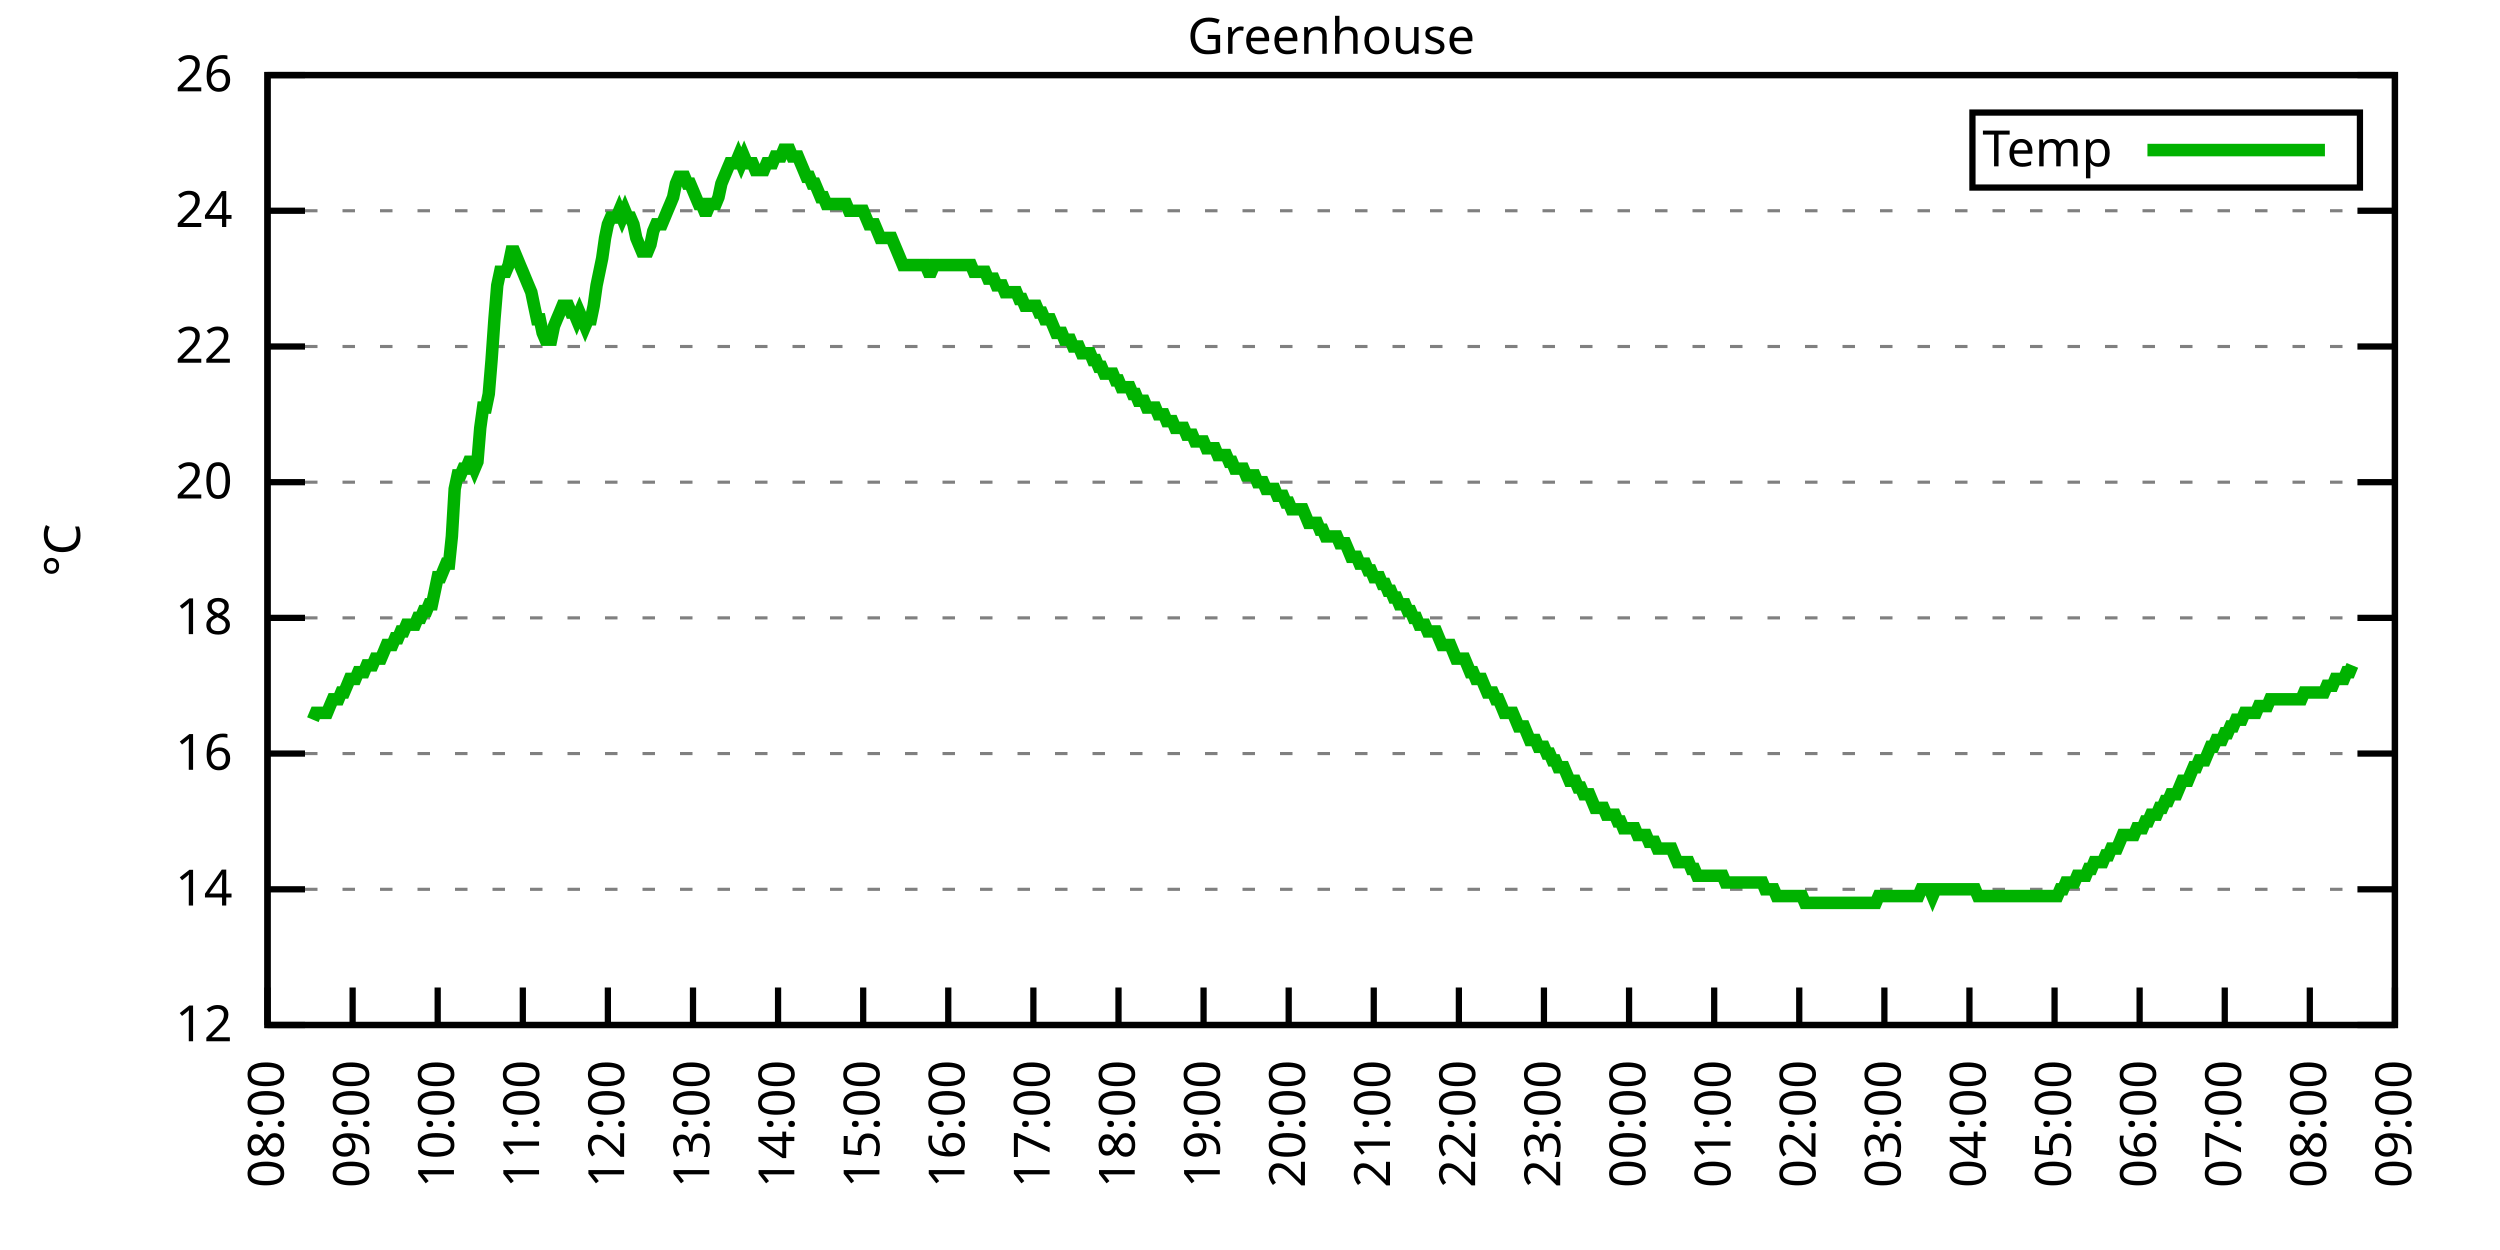
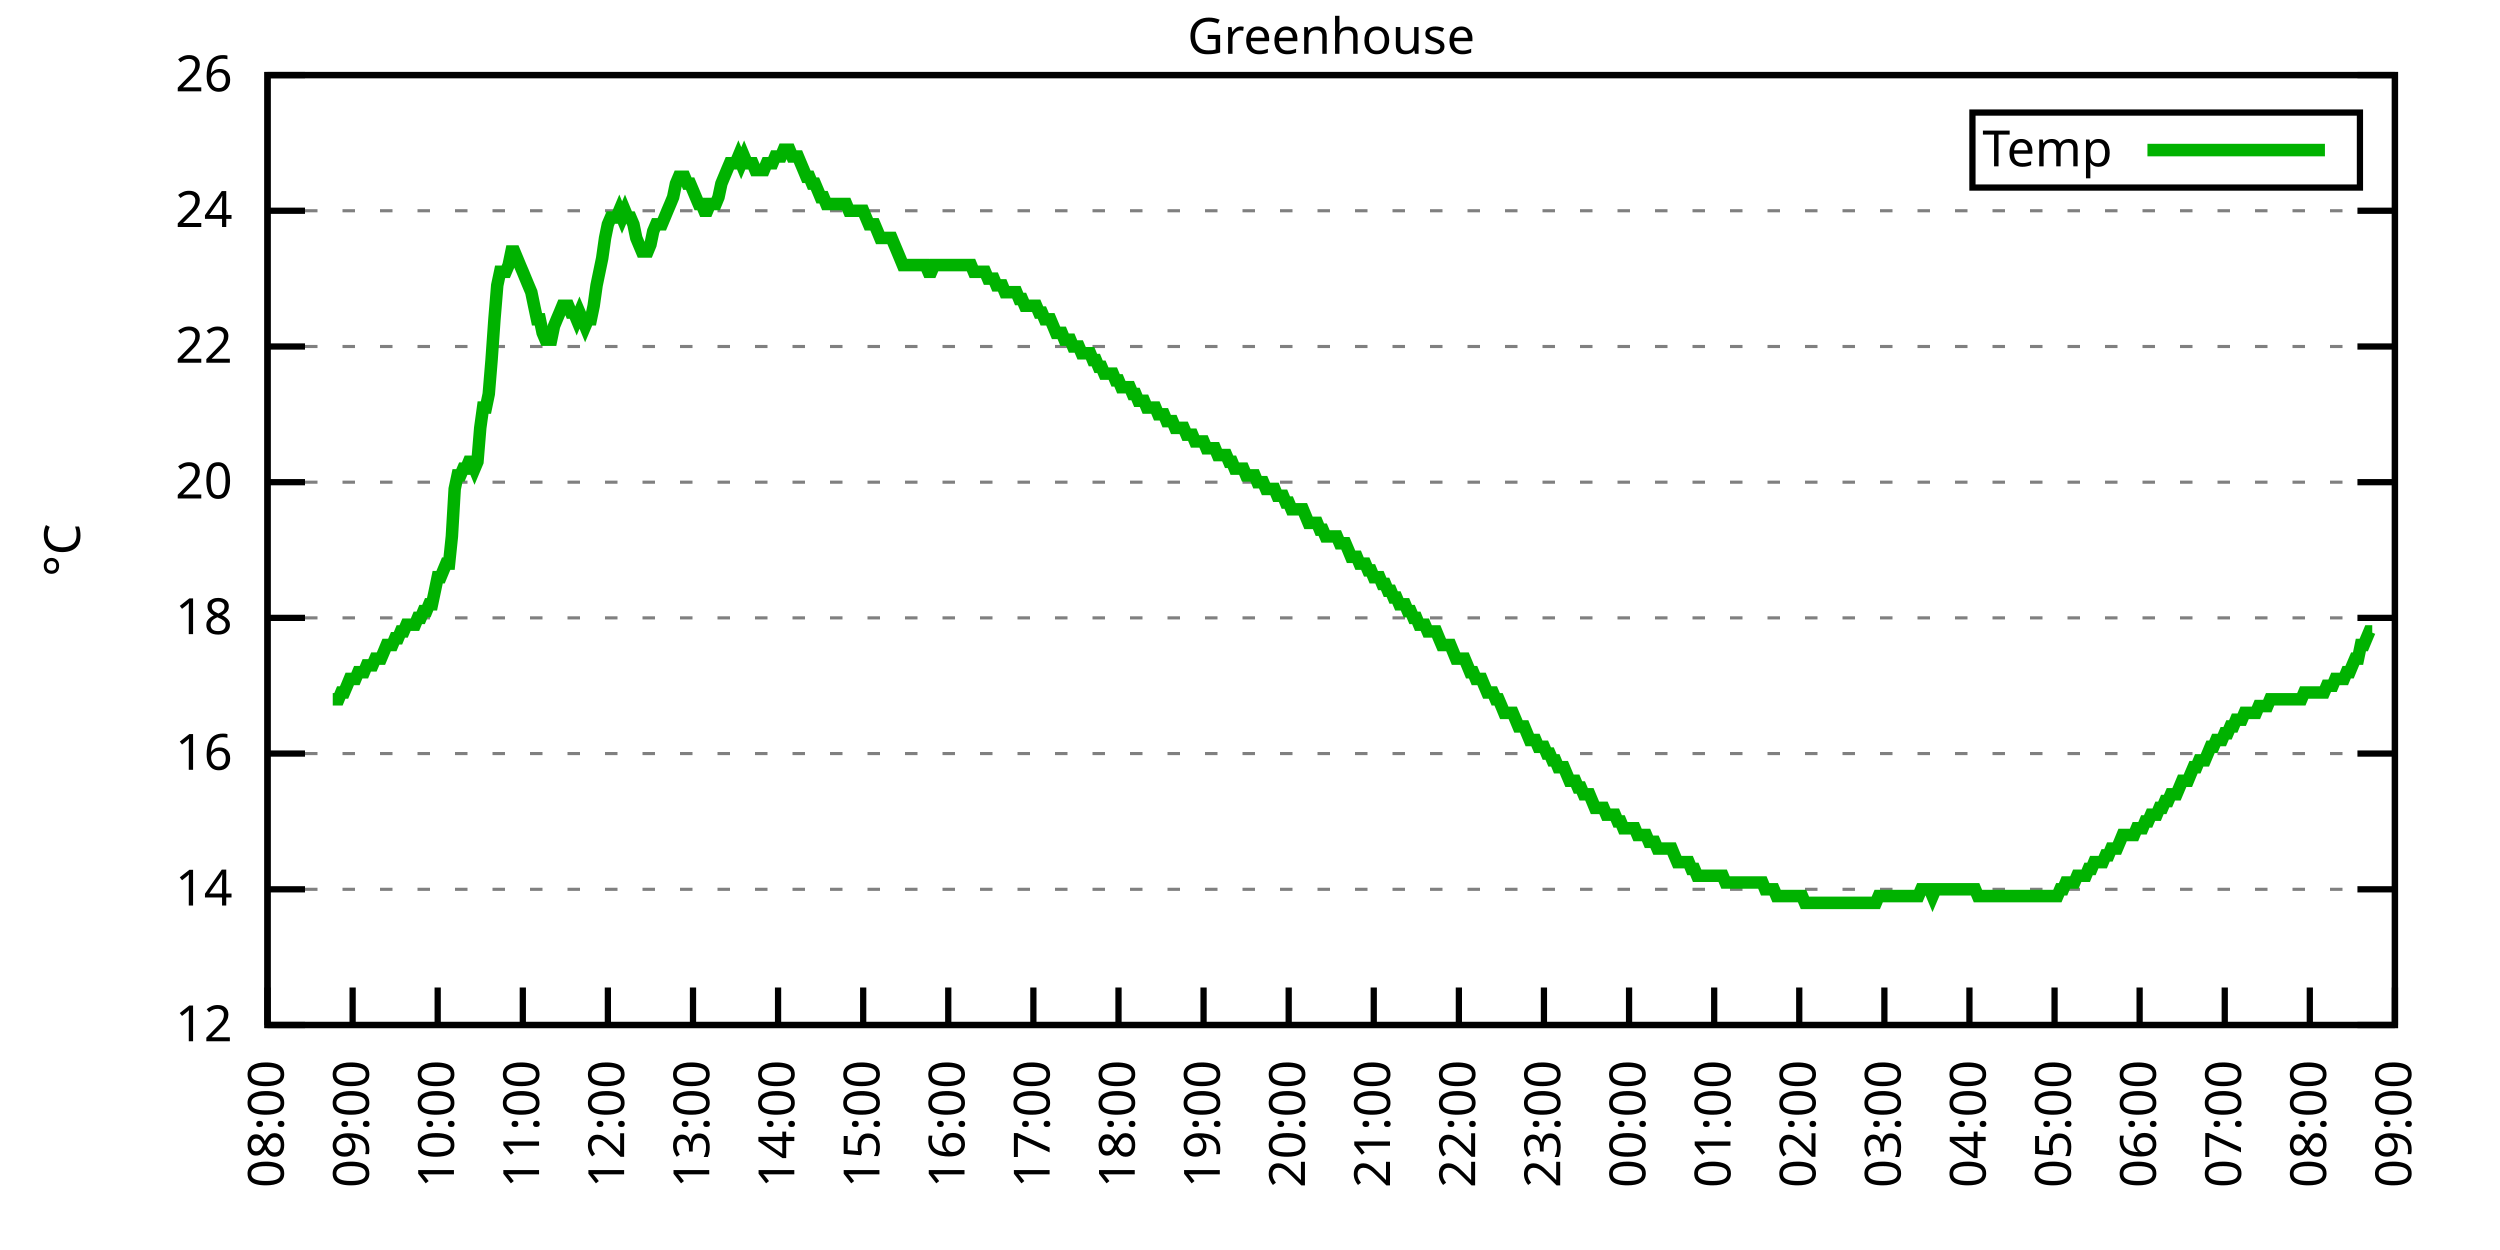
<svg xmlns="http://www.w3.org/2000/svg" xmlns:xlink="http://www.w3.org/1999/xlink" width="400" height="200" viewBox="0 0 400 200">
  <g id="gnuplot_canvas">
    <rect x="0" y="0" width="400" height="200" fill="none" />
    <defs>
      <circle id="gpDot" r="0.5" stroke-width="0.5" stroke="currentColor" />
      <path id="gpPt0" stroke-width="0.333" stroke="currentColor" d="M-1,0 h2 M0,-1 v2" />
      <path id="gpPt1" stroke-width="0.333" stroke="currentColor" d="M-1,-1 L1,1 M1,-1 L-1,1" />
      <path id="gpPt2" stroke-width="0.333" stroke="currentColor" d="M-1,0 L1,0 M0,-1 L0,1 M-1,-1 L1,1 M-1,1 L1,-1" />
      <rect id="gpPt3" stroke-width="0.333" stroke="currentColor" x="-1" y="-1" width="2" height="2" />
      <rect id="gpPt4" stroke-width="0.333" stroke="currentColor" fill="currentColor" x="-1" y="-1" width="2" height="2" />
      <circle id="gpPt5" stroke-width="0.333" stroke="currentColor" cx="0" cy="0" r="1" />
      <use xlink:href="#gpPt5" id="gpPt6" fill="currentColor" stroke="none" />
      <path id="gpPt7" stroke-width="0.333" stroke="currentColor" d="M0,-1.33 L-1.33,0.67 L1.33,0.67 z" />
      <use xlink:href="#gpPt7" id="gpPt8" fill="currentColor" stroke="none" />
      <use xlink:href="#gpPt7" id="gpPt9" stroke="currentColor" transform="rotate(180)" />
      <use xlink:href="#gpPt9" id="gpPt10" fill="currentColor" stroke="none" />
      <use xlink:href="#gpPt3" id="gpPt11" stroke="currentColor" transform="rotate(45)" />
      <use xlink:href="#gpPt11" id="gpPt12" fill="currentColor" stroke="none" />
      <path id="gpPt13" stroke-width="0.333" stroke="currentColor" d="M0,1.330 L1.265,0.411 L0.782,-1.067 L-0.782,-1.076 L-1.265,0.411 z" />
      <use xlink:href="#gpPt13" id="gpPt14" fill="currentColor" stroke="none" />
      <filter id="textbox" filterUnits="objectBoundingBox" x="0" y="0" height="1" width="1">
        <feFlood flood-color="white" flood-opacity="1" result="bgnd" />
        <feComposite in="SourceGraphic" in2="bgnd" operator="atop" />
      </filter>
      <filter id="greybox" filterUnits="objectBoundingBox" x="0" y="0" height="1" width="1">
        <feFlood flood-color="lightgrey" flood-opacity="1" result="grey" />
        <feComposite in="SourceGraphic" in2="grey" operator="atop" />
      </filter>
    </defs>
    <g fill="none" color="white" stroke="currentColor" stroke-width="1.00" stroke-linecap="butt" stroke-linejoin="miter">
</g>
    <g fill="none" color="black" stroke="currentColor" stroke-width="1.00" stroke-linecap="butt" stroke-linejoin="miter">
      <g stroke="none" shape-rendering="crispEdges">
        <polygon fill="rgb(255, 255, 255)" points="42.80,164.00 383.18,164.00 383.18,12.02 42.80,12.02 " />
      </g>
    </g>
    <g fill="none" color="black" stroke="currentColor" stroke-width="1.00" stroke-linecap="butt" stroke-linejoin="miter">
</g>
    <g fill="none" color="black" stroke="black" stroke-width="0.50" stroke-linecap="butt" stroke-linejoin="miter">
</g>
    <g fill="none" color="gray" stroke="currentColor" stroke-width="0.50" stroke-linecap="butt" stroke-linejoin="miter">
      <path stroke="gray" stroke-dasharray="2,4" class="gridline" d="M42.80,164.00 L383.19,164.00  " />
    </g>
    <g fill="none" color="gray" stroke="gray" stroke-width="1.00" stroke-linecap="butt" stroke-linejoin="miter">
</g>
    <g fill="none" color="black" stroke="currentColor" stroke-width="1.00" stroke-linecap="butt" stroke-linejoin="miter">
      <path stroke="black" d="M42.80,164.00 L48.80,164.00 M383.19,164.00 L377.19,164.00  " />
      <g transform="translate(37.20,166.60)" stroke="none" fill="black" font-family="Sans" font-size="8.00" text-anchor="end">
        <text>
          <tspan font-family="Sans"> 12</tspan>
        </text>
      </g>
    </g>
    <g fill="none" color="black" stroke="currentColor" stroke-width="1.00" stroke-linecap="butt" stroke-linejoin="miter">
</g>
    <g fill="none" color="black" stroke="black" stroke-width="0.50" stroke-linecap="butt" stroke-linejoin="miter">
</g>
    <g fill="none" color="gray" stroke="currentColor" stroke-width="0.50" stroke-linecap="butt" stroke-linejoin="miter">
      <path stroke="gray" stroke-dasharray="2,4" class="gridline" d="M42.80,142.29 L383.19,142.29  " />
    </g>
    <g fill="none" color="gray" stroke="gray" stroke-width="1.00" stroke-linecap="butt" stroke-linejoin="miter">
</g>
    <g fill="none" color="black" stroke="currentColor" stroke-width="1.00" stroke-linecap="butt" stroke-linejoin="miter">
      <path stroke="black" d="M42.80,142.29 L48.80,142.29 M383.19,142.29 L377.19,142.29  " />
      <g transform="translate(37.20,144.89)" stroke="none" fill="black" font-family="Sans" font-size="8.00" text-anchor="end">
        <text>
          <tspan font-family="Sans"> 14</tspan>
        </text>
      </g>
    </g>
    <g fill="none" color="black" stroke="currentColor" stroke-width="1.00" stroke-linecap="butt" stroke-linejoin="miter">
</g>
    <g fill="none" color="black" stroke="black" stroke-width="0.50" stroke-linecap="butt" stroke-linejoin="miter">
</g>
    <g fill="none" color="gray" stroke="currentColor" stroke-width="0.50" stroke-linecap="butt" stroke-linejoin="miter">
      <path stroke="gray" stroke-dasharray="2,4" class="gridline" d="M42.80,120.57 L383.19,120.57  " />
    </g>
    <g fill="none" color="gray" stroke="gray" stroke-width="1.00" stroke-linecap="butt" stroke-linejoin="miter">
</g>
    <g fill="none" color="black" stroke="currentColor" stroke-width="1.00" stroke-linecap="butt" stroke-linejoin="miter">
      <path stroke="black" d="M42.80,120.57 L48.80,120.57 M383.19,120.57 L377.19,120.57  " />
      <g transform="translate(37.20,123.17)" stroke="none" fill="black" font-family="Sans" font-size="8.00" text-anchor="end">
        <text>
          <tspan font-family="Sans"> 16</tspan>
        </text>
      </g>
    </g>
    <g fill="none" color="black" stroke="currentColor" stroke-width="1.00" stroke-linecap="butt" stroke-linejoin="miter">
</g>
    <g fill="none" color="black" stroke="black" stroke-width="0.50" stroke-linecap="butt" stroke-linejoin="miter">
</g>
    <g fill="none" color="gray" stroke="currentColor" stroke-width="0.50" stroke-linecap="butt" stroke-linejoin="miter">
      <path stroke="gray" stroke-dasharray="2,4" class="gridline" d="M42.80,98.86 L383.19,98.86  " />
    </g>
    <g fill="none" color="gray" stroke="gray" stroke-width="1.00" stroke-linecap="butt" stroke-linejoin="miter">
</g>
    <g fill="none" color="black" stroke="currentColor" stroke-width="1.00" stroke-linecap="butt" stroke-linejoin="miter">
      <path stroke="black" d="M42.80,98.86 L48.80,98.86 M383.19,98.86 L377.19,98.86  " />
      <g transform="translate(37.20,101.46)" stroke="none" fill="black" font-family="Sans" font-size="8.00" text-anchor="end">
        <text>
          <tspan font-family="Sans"> 18</tspan>
        </text>
      </g>
    </g>
    <g fill="none" color="black" stroke="currentColor" stroke-width="1.00" stroke-linecap="butt" stroke-linejoin="miter">
</g>
    <g fill="none" color="black" stroke="black" stroke-width="0.50" stroke-linecap="butt" stroke-linejoin="miter">
</g>
    <g fill="none" color="gray" stroke="currentColor" stroke-width="0.50" stroke-linecap="butt" stroke-linejoin="miter">
      <path stroke="gray" stroke-dasharray="2,4" class="gridline" d="M42.80,77.15 L383.19,77.15  " />
    </g>
    <g fill="none" color="gray" stroke="gray" stroke-width="1.00" stroke-linecap="butt" stroke-linejoin="miter">
</g>
    <g fill="none" color="black" stroke="currentColor" stroke-width="1.00" stroke-linecap="butt" stroke-linejoin="miter">
      <path stroke="black" d="M42.80,77.15 L48.80,77.15 M383.19,77.15 L377.19,77.15  " />
      <g transform="translate(37.20,79.75)" stroke="none" fill="black" font-family="Sans" font-size="8.00" text-anchor="end">
        <text>
          <tspan font-family="Sans"> 20</tspan>
        </text>
      </g>
    </g>
    <g fill="none" color="black" stroke="currentColor" stroke-width="1.00" stroke-linecap="butt" stroke-linejoin="miter">
</g>
    <g fill="none" color="black" stroke="black" stroke-width="0.50" stroke-linecap="butt" stroke-linejoin="miter">
</g>
    <g fill="none" color="gray" stroke="currentColor" stroke-width="0.50" stroke-linecap="butt" stroke-linejoin="miter">
      <path stroke="gray" stroke-dasharray="2,4" class="gridline" d="M42.80,55.44 L383.19,55.44  " />
    </g>
    <g fill="none" color="gray" stroke="gray" stroke-width="1.00" stroke-linecap="butt" stroke-linejoin="miter">
</g>
    <g fill="none" color="black" stroke="currentColor" stroke-width="1.00" stroke-linecap="butt" stroke-linejoin="miter">
      <path stroke="black" d="M42.80,55.44 L48.80,55.44 M383.19,55.44 L377.19,55.44  " />
      <g transform="translate(37.20,58.04)" stroke="none" fill="black" font-family="Sans" font-size="8.00" text-anchor="end">
        <text>
          <tspan font-family="Sans"> 22</tspan>
        </text>
      </g>
    </g>
    <g fill="none" color="black" stroke="currentColor" stroke-width="1.00" stroke-linecap="butt" stroke-linejoin="miter">
</g>
    <g fill="none" color="black" stroke="black" stroke-width="0.50" stroke-linecap="butt" stroke-linejoin="miter">
</g>
    <g fill="none" color="gray" stroke="currentColor" stroke-width="0.50" stroke-linecap="butt" stroke-linejoin="miter">
      <path stroke="gray" stroke-dasharray="2,4" class="gridline" d="M42.80,33.72 L383.19,33.72  " />
    </g>
    <g fill="none" color="gray" stroke="gray" stroke-width="1.00" stroke-linecap="butt" stroke-linejoin="miter">
</g>
    <g fill="none" color="black" stroke="currentColor" stroke-width="1.00" stroke-linecap="butt" stroke-linejoin="miter">
      <path stroke="black" d="M42.80,33.72 L48.80,33.72 M383.19,33.72 L377.19,33.72  " />
      <g transform="translate(37.20,36.32)" stroke="none" fill="black" font-family="Sans" font-size="8.00" text-anchor="end">
        <text>
          <tspan font-family="Sans"> 24</tspan>
        </text>
      </g>
    </g>
    <g fill="none" color="black" stroke="currentColor" stroke-width="1.00" stroke-linecap="butt" stroke-linejoin="miter">
</g>
    <g fill="none" color="black" stroke="black" stroke-width="0.50" stroke-linecap="butt" stroke-linejoin="miter">
</g>
    <g fill="none" color="gray" stroke="currentColor" stroke-width="0.50" stroke-linecap="butt" stroke-linejoin="miter">
      <path stroke="gray" stroke-dasharray="2,4" class="gridline" d="M42.80,12.01 L383.19,12.01  " />
    </g>
    <g fill="none" color="gray" stroke="gray" stroke-width="1.00" stroke-linecap="butt" stroke-linejoin="miter">
</g>
    <g fill="none" color="black" stroke="currentColor" stroke-width="1.00" stroke-linecap="butt" stroke-linejoin="miter">
      <path stroke="black" d="M42.80,12.01 L48.80,12.01 M383.19,12.01 L377.19,12.01  " />
      <g transform="translate(37.20,14.61)" stroke="none" fill="black" font-family="Sans" font-size="8.00" text-anchor="end">
        <text>
          <tspan font-family="Sans"> 26</tspan>
        </text>
      </g>
    </g>
    <g fill="none" color="black" stroke="currentColor" stroke-width="1.00" stroke-linecap="butt" stroke-linejoin="miter">
      <path stroke="black" d="M42.80,164.00 L42.80,158.00  " />
      <g transform="translate(45.40,169.60) rotate(270.00)" stroke="none" fill="black" font-family="Sans" font-size="8.00" text-anchor="end">
        <text>
          <tspan font-family="Sans">08:00</tspan>
        </text>
      </g>
    </g>
    <g fill="none" color="black" stroke="currentColor" stroke-width="1.00" stroke-linecap="butt" stroke-linejoin="miter">
      <path stroke="black" d="M56.42,164.00 L56.42,158.00  " />
      <g transform="translate(59.02,169.60) rotate(270.00)" stroke="none" fill="black" font-family="Sans" font-size="8.00" text-anchor="end">
        <text>
          <tspan font-family="Sans">09:00</tspan>
        </text>
      </g>
    </g>
    <g fill="none" color="black" stroke="currentColor" stroke-width="1.00" stroke-linecap="butt" stroke-linejoin="miter">
      <path stroke="black" d="M70.03,164.00 L70.03,158.00  " />
      <g transform="translate(72.63,169.60) rotate(270.00)" stroke="none" fill="black" font-family="Sans" font-size="8.00" text-anchor="end">
        <text>
          <tspan font-family="Sans">10:00</tspan>
        </text>
      </g>
    </g>
    <g fill="none" color="black" stroke="currentColor" stroke-width="1.00" stroke-linecap="butt" stroke-linejoin="miter">
      <path stroke="black" d="M83.65,164.00 L83.65,158.00  " />
      <g transform="translate(86.25,169.60) rotate(270.00)" stroke="none" fill="black" font-family="Sans" font-size="8.00" text-anchor="end">
        <text>
          <tspan font-family="Sans">11:00</tspan>
        </text>
      </g>
    </g>
    <g fill="none" color="black" stroke="currentColor" stroke-width="1.00" stroke-linecap="butt" stroke-linejoin="miter">
      <path stroke="black" d="M97.26,164.00 L97.26,158.00  " />
      <g transform="translate(99.86,169.60) rotate(270.00)" stroke="none" fill="black" font-family="Sans" font-size="8.00" text-anchor="end">
        <text>
          <tspan font-family="Sans">12:00</tspan>
        </text>
      </g>
    </g>
    <g fill="none" color="black" stroke="currentColor" stroke-width="1.00" stroke-linecap="butt" stroke-linejoin="miter">
      <path stroke="black" d="M110.88,164.00 L110.88,158.00  " />
      <g transform="translate(113.48,169.60) rotate(270.00)" stroke="none" fill="black" font-family="Sans" font-size="8.00" text-anchor="end">
        <text>
          <tspan font-family="Sans">13:00</tspan>
        </text>
      </g>
    </g>
    <g fill="none" color="black" stroke="currentColor" stroke-width="1.00" stroke-linecap="butt" stroke-linejoin="miter">
      <path stroke="black" d="M124.49,164.00 L124.49,158.00  " />
      <g transform="translate(127.09,169.60) rotate(270.00)" stroke="none" fill="black" font-family="Sans" font-size="8.00" text-anchor="end">
        <text>
          <tspan font-family="Sans">14:00</tspan>
        </text>
      </g>
    </g>
    <g fill="none" color="black" stroke="currentColor" stroke-width="1.00" stroke-linecap="butt" stroke-linejoin="miter">
      <path stroke="black" d="M138.11,164.00 L138.11,158.00  " />
      <g transform="translate(140.71,169.60) rotate(270.00)" stroke="none" fill="black" font-family="Sans" font-size="8.00" text-anchor="end">
        <text>
          <tspan font-family="Sans">15:00</tspan>
        </text>
      </g>
    </g>
    <g fill="none" color="black" stroke="currentColor" stroke-width="1.00" stroke-linecap="butt" stroke-linejoin="miter">
      <path stroke="black" d="M151.72,164.00 L151.72,158.00  " />
      <g transform="translate(154.32,169.60) rotate(270.00)" stroke="none" fill="black" font-family="Sans" font-size="8.00" text-anchor="end">
        <text>
          <tspan font-family="Sans">16:00</tspan>
        </text>
      </g>
    </g>
    <g fill="none" color="black" stroke="currentColor" stroke-width="1.00" stroke-linecap="butt" stroke-linejoin="miter">
      <path stroke="black" d="M165.34,164.00 L165.34,158.00  " />
      <g transform="translate(167.94,169.60) rotate(270.00)" stroke="none" fill="black" font-family="Sans" font-size="8.00" text-anchor="end">
        <text>
          <tspan font-family="Sans">17:00</tspan>
        </text>
      </g>
    </g>
    <g fill="none" color="black" stroke="currentColor" stroke-width="1.00" stroke-linecap="butt" stroke-linejoin="miter">
      <path stroke="black" d="M178.96,164.00 L178.96,158.00  " />
      <g transform="translate(181.56,169.60) rotate(270.00)" stroke="none" fill="black" font-family="Sans" font-size="8.00" text-anchor="end">
        <text>
          <tspan font-family="Sans">18:00</tspan>
        </text>
      </g>
    </g>
    <g fill="none" color="black" stroke="currentColor" stroke-width="1.00" stroke-linecap="butt" stroke-linejoin="miter">
      <path stroke="black" d="M192.57,164.00 L192.57,158.00  " />
      <g transform="translate(195.17,169.60) rotate(270.00)" stroke="none" fill="black" font-family="Sans" font-size="8.00" text-anchor="end">
        <text>
          <tspan font-family="Sans">19:00</tspan>
        </text>
      </g>
    </g>
    <g fill="none" color="black" stroke="currentColor" stroke-width="1.00" stroke-linecap="butt" stroke-linejoin="miter">
      <path stroke="black" d="M206.19,164.00 L206.19,158.00  " />
      <g transform="translate(208.79,169.60) rotate(270.00)" stroke="none" fill="black" font-family="Sans" font-size="8.00" text-anchor="end">
        <text>
          <tspan font-family="Sans">20:00</tspan>
        </text>
      </g>
    </g>
    <g fill="none" color="black" stroke="currentColor" stroke-width="1.00" stroke-linecap="butt" stroke-linejoin="miter">
      <path stroke="black" d="M219.80,164.00 L219.80,158.00  " />
      <g transform="translate(222.40,169.60) rotate(270.00)" stroke="none" fill="black" font-family="Sans" font-size="8.00" text-anchor="end">
        <text>
          <tspan font-family="Sans">21:00</tspan>
        </text>
      </g>
    </g>
    <g fill="none" color="black" stroke="currentColor" stroke-width="1.00" stroke-linecap="butt" stroke-linejoin="miter">
      <path stroke="black" d="M233.42,164.00 L233.42,158.00  " />
      <g transform="translate(236.02,169.60) rotate(270.00)" stroke="none" fill="black" font-family="Sans" font-size="8.00" text-anchor="end">
        <text>
          <tspan font-family="Sans">22:00</tspan>
        </text>
      </g>
    </g>
    <g fill="none" color="black" stroke="currentColor" stroke-width="1.00" stroke-linecap="butt" stroke-linejoin="miter">
      <path stroke="black" d="M247.03,164.00 L247.03,158.00  " />
      <g transform="translate(249.63,169.60) rotate(270.00)" stroke="none" fill="black" font-family="Sans" font-size="8.00" text-anchor="end">
        <text>
          <tspan font-family="Sans">23:00</tspan>
        </text>
      </g>
    </g>
    <g fill="none" color="black" stroke="currentColor" stroke-width="1.00" stroke-linecap="butt" stroke-linejoin="miter">
      <path stroke="black" d="M260.65,164.00 L260.65,158.00  " />
      <g transform="translate(263.25,169.60) rotate(270.00)" stroke="none" fill="black" font-family="Sans" font-size="8.00" text-anchor="end">
        <text>
          <tspan font-family="Sans">00:00</tspan>
        </text>
      </g>
    </g>
    <g fill="none" color="black" stroke="currentColor" stroke-width="1.00" stroke-linecap="butt" stroke-linejoin="miter">
      <path stroke="black" d="M274.27,164.00 L274.27,158.00  " />
      <g transform="translate(276.87,169.60) rotate(270.00)" stroke="none" fill="black" font-family="Sans" font-size="8.00" text-anchor="end">
        <text>
          <tspan font-family="Sans">01:00</tspan>
        </text>
      </g>
    </g>
    <g fill="none" color="black" stroke="currentColor" stroke-width="1.00" stroke-linecap="butt" stroke-linejoin="miter">
      <path stroke="black" d="M287.88,164.00 L287.88,158.00  " />
      <g transform="translate(290.48,169.60) rotate(270.00)" stroke="none" fill="black" font-family="Sans" font-size="8.00" text-anchor="end">
        <text>
          <tspan font-family="Sans">02:00</tspan>
        </text>
      </g>
    </g>
    <g fill="none" color="black" stroke="currentColor" stroke-width="1.00" stroke-linecap="butt" stroke-linejoin="miter">
      <path stroke="black" d="M301.50,164.00 L301.50,158.00  " />
      <g transform="translate(304.10,169.60) rotate(270.00)" stroke="none" fill="black" font-family="Sans" font-size="8.00" text-anchor="end">
        <text>
          <tspan font-family="Sans">03:00</tspan>
        </text>
      </g>
    </g>
    <g fill="none" color="black" stroke="currentColor" stroke-width="1.00" stroke-linecap="butt" stroke-linejoin="miter">
      <path stroke="black" d="M315.11,164.00 L315.11,158.00  " />
      <g transform="translate(317.71,169.60) rotate(270.00)" stroke="none" fill="black" font-family="Sans" font-size="8.00" text-anchor="end">
        <text>
          <tspan font-family="Sans">04:00</tspan>
        </text>
      </g>
    </g>
    <g fill="none" color="black" stroke="currentColor" stroke-width="1.00" stroke-linecap="butt" stroke-linejoin="miter">
      <path stroke="black" d="M328.73,164.00 L328.73,158.00  " />
      <g transform="translate(331.33,169.60) rotate(270.00)" stroke="none" fill="black" font-family="Sans" font-size="8.00" text-anchor="end">
        <text>
          <tspan font-family="Sans">05:00</tspan>
        </text>
      </g>
    </g>
    <g fill="none" color="black" stroke="currentColor" stroke-width="1.00" stroke-linecap="butt" stroke-linejoin="miter">
      <path stroke="black" d="M342.34,164.00 L342.34,158.00  " />
      <g transform="translate(344.94,169.60) rotate(270.00)" stroke="none" fill="black" font-family="Sans" font-size="8.00" text-anchor="end">
        <text>
          <tspan font-family="Sans">06:00</tspan>
        </text>
      </g>
    </g>
    <g fill="none" color="black" stroke="currentColor" stroke-width="1.00" stroke-linecap="butt" stroke-linejoin="miter">
      <path stroke="black" d="M355.96,164.00 L355.96,158.00  " />
      <g transform="translate(358.56,169.60) rotate(270.00)" stroke="none" fill="black" font-family="Sans" font-size="8.00" text-anchor="end">
        <text>
          <tspan font-family="Sans">07:00</tspan>
        </text>
      </g>
    </g>
    <g fill="none" color="black" stroke="currentColor" stroke-width="1.00" stroke-linecap="butt" stroke-linejoin="miter">
      <path stroke="black" d="M369.57,164.00 L369.57,158.00  " />
      <g transform="translate(372.17,169.60) rotate(270.00)" stroke="none" fill="black" font-family="Sans" font-size="8.00" text-anchor="end">
        <text>
          <tspan font-family="Sans">08:00</tspan>
        </text>
      </g>
    </g>
    <g fill="none" color="black" stroke="currentColor" stroke-width="1.00" stroke-linecap="butt" stroke-linejoin="miter">
      <path stroke="black" d="M383.19,164.00 L383.19,158.00  " />
      <g transform="translate(385.79,169.60) rotate(270.00)" stroke="none" fill="black" font-family="Sans" font-size="8.00" text-anchor="end">
        <text>
          <tspan font-family="Sans">09:00</tspan>
        </text>
      </g>
    </g>
    <g fill="none" color="black" stroke="currentColor" stroke-width="1.00" stroke-linecap="butt" stroke-linejoin="miter">
</g>
    <g fill="none" color="black" stroke="currentColor" stroke-width="1.00" stroke-linecap="butt" stroke-linejoin="miter">
      <path stroke="black" d="M42.80,12.01 L42.80,164.00 L383.19,164.00 L383.19,12.01 L42.80,12.01 Z  " />
    </g>
    <g fill="none" color="black" stroke="currentColor" stroke-width="1.00" stroke-linecap="butt" stroke-linejoin="miter">
</g>
    <g fill="none" color="black" stroke="currentColor" stroke-width="1.00" stroke-linecap="butt" stroke-linejoin="miter">
      <path stroke="black" d="M315.59,30.01 L315.59,18.01 L377.59,18.01 L377.59,30.01 L315.59,30.01 Z  " />
    </g>
    <g id="Greenhouse_plot_1">
      <g fill="none" color="white" stroke="black" stroke-width="2.00" stroke-linecap="butt" stroke-linejoin="miter">
</g>
      <g fill="none" color="black" stroke="currentColor" stroke-width="2.00" stroke-linecap="butt" stroke-linejoin="miter">
        <g transform="translate(337.99,26.61)" stroke="none" fill="black" font-family="Sans" font-size="8.00" text-anchor="end">
          <text>
            <tspan font-family="Sans">Temp</tspan>
          </text>
        </g>
      </g>
      <g fill="none" color="black" stroke="currentColor" stroke-width="2.00" stroke-linecap="butt" stroke-linejoin="miter">
-         <path stroke="rgb(  0, 178,   0)" d="M343.59,24.01 L371.99,24.01 M50.06,115.15 L50.52,114.06 L50.97,114.06 L51.42,114.06 L51.88,114.06 L52.33,114.06   L52.78,112.97 L53.24,111.89 L53.69,111.89 L54.15,111.89 L54.60,110.80 L55.05,110.80 L55.51,109.72 L55.96,108.63   L56.42,108.63 L56.87,108.63 L57.32,107.55 L57.78,107.55 L58.23,107.55 L58.68,106.46 L59.14,106.46 L59.59,106.46   L60.05,105.38 L60.50,105.38 L60.95,105.38 L61.41,104.29 L61.86,103.20 L62.32,103.20 L62.77,103.20 L63.22,102.12   L63.68,102.12 L64.13,101.03 L64.58,101.03 L65.04,99.95 L65.49,99.95 L65.95,99.95 L66.40,99.95 L66.85,98.86   L67.31,98.86 L67.76,97.78 L68.22,97.78 L68.67,96.69 L69.12,96.69 L69.58,94.52 L70.03,92.35 L70.49,92.35   L70.94,91.26 L71.39,90.18 L71.85,90.18 L72.30,85.83 L72.75,78.23 L73.21,76.06 L73.66,76.06 L74.12,74.98   L74.57,74.98 L75.02,73.89 L75.48,73.89 L75.93,74.98 L76.39,73.89 L76.84,68.46 L77.29,65.21 L77.75,65.21   L78.20,63.04 L78.65,57.61 L79.11,51.09 L79.56,45.66 L80.02,43.49 L80.47,43.49 L80.92,43.49 L81.38,42.41   L81.83,40.24 L82.29,40.24 L82.74,41.32 L83.19,42.41 L83.65,43.49 L84.10,44.58 L84.55,45.66 L85.01,46.75   L85.46,48.92 L85.92,51.09 L86.37,51.09 L86.82,53.26 L87.28,54.35 L87.73,54.35 L88.19,54.35 L88.64,52.18   L89.09,51.09 L89.55,50.01 L90.00,48.92 L90.45,48.92 L90.91,48.92 L91.36,50.01 L91.82,50.01 L92.27,51.09   L92.72,50.01 L93.18,51.09 L93.63,52.18 L94.09,51.09 L94.54,51.09 L94.99,48.92 L95.45,45.66 L95.90,43.49   L96.35,41.32 L96.81,38.07 L97.26,35.89 L97.72,34.81 L98.17,34.81 L98.62,34.81 L99.08,33.72 L99.53,34.81   L99.99,33.72 L100.44,34.81 L100.89,34.81 L101.35,35.89 L101.80,38.07 L102.25,39.15 L102.71,40.24 L103.16,40.24   L103.62,40.24 L104.07,39.15 L104.52,36.98 L104.98,35.89 L105.43,35.89 L105.89,35.89 L106.34,34.81 L106.79,33.72   L107.25,32.64 L107.70,31.55 L108.15,29.38 L108.61,28.29 L109.06,28.29 L109.52,28.29 L109.97,29.38 L110.42,29.38   L110.88,30.47 L111.33,31.55 L111.79,32.64 L112.24,32.64 L112.69,33.72 L113.15,33.72 L113.60,32.64 L114.05,32.64   L114.51,32.64 L114.96,31.55 L115.42,29.38 L115.87,28.29 L116.32,27.21 L116.78,26.12 L117.23,26.12 L117.69,26.12   L118.14,25.04 L118.59,26.12 L119.05,25.04 L119.50,26.12 L119.96,26.12 L120.41,26.12 L120.86,27.21 L121.32,27.21   L121.77,27.21 L122.22,27.21 L122.68,26.12 L123.13,26.12 L123.59,26.12 L124.04,25.04 L124.49,25.04 L124.95,25.04   L125.40,23.95 L125.86,23.95 L126.31,23.95 L126.76,25.04 L127.22,25.04 L127.67,25.04 L128.12,26.12 L128.58,27.21   L129.03,28.29 L129.49,28.29 L129.94,29.38 L130.39,29.38 L130.85,30.47 L131.30,31.55 L131.76,31.55 L132.21,32.64   L132.66,32.64 L133.12,32.64 L133.57,32.64 L134.02,32.64 L134.48,32.64 L134.93,32.64 L135.39,32.64 L135.84,33.72   L136.29,33.72 L136.75,33.72 L137.20,33.72 L137.66,33.72 L138.11,33.72 L138.56,34.81 L139.02,35.89 L139.47,35.89   L139.92,35.89 L140.38,36.98 L140.83,38.07 L141.29,38.07 L141.74,38.07 L142.19,38.07 L142.65,38.07 L143.10,39.15   L143.56,40.24 L144.01,41.32 L144.46,42.41 L144.92,42.41 L145.37,42.41 L145.82,42.41 L146.28,42.41 L146.73,42.41   L147.19,42.41 L147.64,42.41 L148.09,42.41 L148.55,43.49 L149.00,43.49 L149.46,42.41 L149.91,42.41 L150.36,42.41   L150.82,42.41 L151.27,42.41 L151.72,42.41 L152.18,42.41 L152.63,42.41 L153.09,42.41 L153.54,42.41 L153.99,42.41   L154.45,42.41 L154.90,42.41 L155.36,42.41 L155.81,43.49 L156.26,43.49 L156.72,43.49 L157.17,43.49 L157.62,43.49   L158.08,44.58 L158.53,44.58 L158.99,44.58 L159.44,45.66 L159.89,45.66 L160.35,45.66 L160.80,46.75 L161.26,46.75   L161.71,46.75 L162.16,46.75 L162.62,46.75 L163.07,47.84 L163.52,47.84 L163.98,48.92 L164.43,48.92 L164.89,48.92   L165.34,48.92 L165.79,48.92 L166.25,50.01 L166.70,50.01 L167.16,51.09 L167.61,51.09 L168.06,51.09 L168.52,52.18   L168.97,53.26 L169.43,53.26 L169.88,53.26 L170.33,54.35 L170.79,54.35 L171.24,54.35 L171.69,55.44 L172.15,55.44   L172.60,55.44 L173.06,56.52 L173.51,56.52 L173.96,56.52 L174.42,56.52 L174.87,57.61 L175.33,57.61 L175.78,58.69   L176.23,58.69 L176.69,59.78 L177.14,59.78 L177.59,59.78 L178.05,59.78 L178.50,60.86 L178.96,60.86 L179.41,61.95   L179.86,61.95 L180.32,61.95 L180.77,61.95 L181.23,63.04 L181.68,63.04 L182.13,64.12 L182.59,64.12 L183.04,64.12   L183.49,65.21 L183.95,65.21 L184.40,65.21 L184.86,65.21 L185.31,66.29 L185.76,66.29 L186.22,66.29 L186.67,67.38   L187.13,67.38 L187.58,67.38 L188.03,68.46 L188.49,68.46 L188.94,68.46 L189.39,68.46 L189.85,69.55 L190.30,69.55   L190.76,69.55 L191.21,70.63 L191.66,70.63 L192.12,70.63 L192.57,70.63 L193.03,71.72 L193.48,71.72 L193.93,71.72   L194.39,71.72 L194.84,72.81 L195.29,72.81 L195.75,72.81 L196.20,72.81 L196.66,73.89 L197.11,73.89 L197.56,74.98   L198.02,74.98 L198.47,74.98 L198.93,74.98 L199.38,76.06 L199.83,76.06 L200.29,76.06 L200.74,76.06 L201.19,77.15   L201.65,77.15 L202.10,77.15 L202.56,78.23 L203.01,78.23 L203.46,78.23 L203.92,78.23 L204.37,79.32 L204.83,79.32   L205.28,79.32 L205.73,80.41 L206.19,80.41 L206.64,81.49 L207.09,81.49 L207.55,81.49 L208.00,81.49 L208.46,81.49   L208.91,82.58 L209.36,83.66 L209.82,83.66 L210.27,83.66 L210.73,83.66 L211.18,84.75 L211.63,84.75 L212.09,85.83   L212.54,85.83 L213.00,85.83 L213.45,85.83 L213.90,85.83 L214.36,86.92 L214.81,86.92 L215.26,86.92 L215.72,88.00   L216.17,89.09 L216.63,89.09 L217.08,89.09 L217.53,90.18 L217.99,90.18 L218.44,90.18 L218.90,91.26 L219.35,91.26   L219.80,92.35 L220.26,92.35 L220.71,92.35 L221.16,93.43 L221.62,93.43 L222.07,94.52 L222.53,94.52 L222.98,95.60   L223.43,95.60 L223.89,96.69 L224.34,96.69 L224.80,96.69 L225.25,97.78 L225.70,97.78 L226.16,98.86 L226.61,98.86   L227.06,99.95 L227.52,99.95 L227.97,99.95 L228.43,101.03 L228.88,101.03 L229.33,101.03 L229.79,101.03 L230.24,102.12   L230.70,103.20 L231.15,103.20 L231.60,103.20 L232.06,103.20 L232.51,104.29 L232.96,105.38 L233.42,105.38 L233.87,105.38   L234.33,105.38 L234.78,106.46 L235.23,107.55 L235.69,107.55 L236.14,108.63 L236.60,108.63 L237.05,108.63 L237.50,109.72   L237.96,110.80 L238.41,110.80 L238.86,110.80 L239.32,111.89 L239.77,111.89 L240.23,112.97 L240.68,114.06 L241.13,114.06   L241.59,114.06 L242.04,114.06 L242.50,115.15 L242.95,116.23 L243.40,116.23 L243.86,116.23 L244.31,117.32 L244.76,118.40   L245.22,118.40 L245.67,118.40 L246.13,119.49 L246.58,119.49 L247.03,119.49 L247.49,120.57 L247.94,120.57 L248.40,121.66   L248.85,121.66 L249.30,122.75 L249.76,122.75 L250.21,122.75 L250.66,123.83 L251.12,124.92 L251.57,124.92 L252.03,124.92   L252.48,126.00 L252.93,126.00 L253.39,127.09 L253.84,127.09 L254.30,127.09 L254.75,128.17 L255.20,129.26 L255.66,129.26   L256.11,129.26 L256.56,129.26 L257.02,130.35 L257.47,130.35 L257.93,130.35 L258.38,130.35 L258.83,131.43 L259.29,131.43   L259.74,132.52 L260.20,132.52 L260.65,132.52 L261.10,132.52 L261.56,132.52 L262.01,133.60 L262.47,133.60 L262.92,133.60   L263.37,133.60 L263.83,134.69 L264.28,134.69 L264.73,134.69 L265.19,135.77 L265.64,135.77 L266.10,135.77 L266.55,135.77   L267.00,135.77 L267.46,135.77 L267.91,136.86 L268.37,137.94 L268.82,137.94 L269.27,137.94 L269.73,137.94 L270.18,137.94   L270.63,139.03 L271.09,139.03 L271.54,140.12 L272.00,140.12 L272.45,140.12 L272.90,140.12 L273.36,140.12 L273.81,140.12   L274.27,140.12 L274.72,140.12 L275.17,140.12 L275.63,140.12 L276.08,141.20 L276.53,141.20 L276.99,141.20 L277.44,141.20   L277.90,141.20 L278.35,141.20 L278.80,141.20 L279.26,141.20 L279.71,141.20 L280.17,141.20 L280.62,141.20 L281.07,141.20   L281.53,141.20 L281.98,141.20 L282.43,142.29 L282.89,142.29 L283.34,142.29 L283.80,142.29 L284.25,143.37 L284.70,143.37   L285.16,143.37 L285.61,143.37 L286.07,143.37 L286.52,143.37 L286.97,143.37 L287.43,143.37 L287.88,143.37 L288.33,143.37   L288.79,144.46 L289.24,144.46 L289.70,144.46 L290.15,144.46 L290.60,144.46 L291.06,144.46 L291.51,144.46 L291.97,144.46   L292.42,144.46 L292.87,144.46 L293.33,144.46 L293.78,144.46 L294.23,144.46 L294.69,144.46 L295.14,144.46 L295.60,144.46   L296.05,144.46 L296.50,144.46 L296.96,144.46 L297.41,144.46 L297.87,144.46 L298.32,144.46 L298.77,144.46 L299.23,144.46   L299.68,144.46 L300.13,144.46 L300.59,143.37 L301.04,143.37 L301.50,143.37 L301.95,143.37 L302.40,143.37 L302.86,143.37   L303.31,143.37 L303.77,143.37 L304.22,143.37 L304.67,143.37 L305.13,143.37 L305.58,143.37 L306.03,143.37 L306.49,143.37   L306.94,143.37 L307.40,142.29 L307.85,142.29 L308.30,142.29 L308.76,142.29 L309.21,143.37 L309.67,142.29 L310.12,142.29   L310.57,142.29 L311.03,142.29 L311.48,142.29 L311.94,142.29 L312.39,142.29 L312.84,142.29 L313.30,142.29 L313.75,142.29   L314.20,142.29 L314.66,142.29 L315.11,142.29 L315.57,142.29 L316.02,142.29 L316.47,143.37 L316.93,143.37 L317.38,143.37   L317.84,143.37 L318.29,143.37 L318.74,143.37 L319.20,143.37 L319.65,143.37 L320.10,143.37 L320.56,143.37 L321.01,143.37   L321.47,143.37 L321.92,143.37 L322.37,143.37 L322.83,143.37 L323.28,143.37 L323.74,143.37 L324.19,143.37 L324.64,143.37   L325.10,143.37 L325.55,143.37 L326.00,143.37 L326.46,143.37 L326.91,143.37 L327.37,143.37 L327.82,143.37 L328.27,143.37   L328.73,143.37 L329.18,143.37 L329.64,142.29 L330.09,142.29 L330.54,141.20 L331.00,141.20 L331.45,141.20 L331.90,141.20   L332.36,140.12 L332.81,140.12 L333.27,140.12 L333.72,140.12 L334.17,139.03 L334.63,139.03 L335.08,137.94 L335.54,137.94   L335.99,137.94 L336.44,137.94 L336.90,136.86 L337.35,136.86 L337.80,135.77 L338.26,135.77 L338.71,135.77 L339.17,134.69   L339.62,133.60 L340.07,133.60 L340.53,133.60 L340.98,133.60 L341.44,133.60 L341.89,132.52 L342.34,132.52 L342.80,132.52   L343.25,131.43 L343.70,131.43 L344.16,130.35 L344.61,130.35 L345.07,130.35 L345.52,129.26 L345.97,129.26 L346.43,128.17   L346.88,128.17 L347.34,127.09 L347.79,127.09 L348.24,127.09 L348.70,126.00 L349.15,124.92 L349.60,124.92 L350.06,124.92   L350.51,123.83 L350.97,122.75 L351.42,122.75 L351.87,121.66 L352.33,121.66 L352.78,121.66 L353.24,120.57 L353.69,119.49   L354.14,119.49 L354.60,118.40 L355.05,118.40 L355.50,118.40 L355.96,117.32 L356.41,117.32 L356.87,116.23 L357.32,116.23   L357.77,115.15 L358.23,115.15 L358.68,115.15 L359.14,114.06 L359.59,114.06 L360.04,114.06 L360.50,114.06 L360.95,114.06   L361.41,112.97 L361.86,112.97 L362.31,112.97 L362.77,112.97 L363.22,111.89 L363.67,111.89 L364.13,111.89 L364.58,111.89   L365.04,111.89 L365.49,111.89 L365.94,111.89 L366.40,111.89 L366.85,111.89 L367.31,111.89 L367.76,111.89 L368.21,111.89   L368.67,110.80 L369.12,110.80 L369.57,110.80 L370.03,110.80 L370.48,110.80 L370.94,110.80 L371.39,110.80 L371.84,110.80   L372.30,109.72 L372.75,109.72 L373.21,109.72 L373.66,108.63 L374.11,108.63 L374.57,108.63 L375.02,108.63 L375.47,107.55   L375.93,107.55 L376.38,106.46  " />
+         <path stroke="rgb(  0, 178,   0)" d="M343.59,24.01 L371.99,24.01 M53.24,111.89 L53.69,111.89 L54.15,111.89 L54.60,110.80 L55.05,110.80 L55.51,109.72   L55.96,108.63 L56.42,108.63 L56.87,108.63 L57.32,107.55 L57.78,107.55 L58.23,107.55 L58.68,106.46 L59.14,106.46   L59.59,106.46 L60.05,105.38 L60.50,105.38 L60.95,105.38 L61.41,104.29 L61.86,103.20 L62.32,103.20 L62.77,103.20   L63.22,102.12 L63.68,102.12 L64.13,101.03 L64.58,101.03 L65.04,99.95 L65.49,99.95 L65.95,99.95 L66.40,99.95   L66.85,98.86 L67.31,98.86 L67.76,97.78 L68.22,97.78 L68.67,96.69 L69.12,96.69 L69.58,94.52 L70.03,92.35   L70.49,92.35 L70.94,91.26 L71.39,90.18 L71.85,90.18 L72.30,85.83 L72.75,78.23 L73.21,76.06 L73.66,76.06   L74.12,74.98 L74.57,74.98 L75.02,73.89 L75.48,73.89 L75.93,74.98 L76.39,73.89 L76.84,68.46 L77.29,65.21   L77.75,65.21 L78.20,63.04 L78.65,57.61 L79.11,51.09 L79.56,45.66 L80.02,43.49 L80.47,43.49 L80.92,43.49   L81.38,42.41 L81.83,40.24 L82.29,40.24 L82.74,41.32 L83.19,42.41 L83.65,43.49 L84.10,44.58 L84.55,45.66   L85.01,46.75 L85.46,48.92 L85.92,51.09 L86.37,51.09 L86.82,53.26 L87.28,54.35 L87.73,54.35 L88.19,54.35   L88.64,52.18 L89.09,51.09 L89.55,50.01 L90.00,48.92 L90.45,48.92 L90.91,48.92 L91.36,50.01 L91.82,50.01   L92.27,51.09 L92.72,50.01 L93.18,51.09 L93.63,52.18 L94.09,51.09 L94.54,51.09 L94.99,48.92 L95.45,45.66   L95.90,43.49 L96.35,41.32 L96.81,38.07 L97.26,35.89 L97.72,34.81 L98.17,34.81 L98.62,34.81 L99.08,33.72   L99.53,34.81 L99.99,33.72 L100.44,34.81 L100.89,34.81 L101.35,35.89 L101.80,38.07 L102.25,39.15 L102.71,40.24   L103.16,40.24 L103.62,40.24 L104.07,39.15 L104.52,36.98 L104.98,35.89 L105.43,35.89 L105.89,35.89 L106.34,34.81   L106.79,33.72 L107.25,32.64 L107.70,31.55 L108.15,29.38 L108.61,28.29 L109.06,28.29 L109.52,28.29 L109.97,29.38   L110.42,29.38 L110.88,30.47 L111.33,31.55 L111.79,32.64 L112.24,32.64 L112.69,33.72 L113.15,33.72 L113.60,32.64   L114.05,32.64 L114.51,32.64 L114.96,31.55 L115.42,29.38 L115.87,28.29 L116.32,27.21 L116.78,26.12 L117.23,26.12   L117.69,26.12 L118.14,25.04 L118.59,26.12 L119.05,25.04 L119.50,26.12 L119.96,26.12 L120.41,26.12 L120.86,27.21   L121.32,27.21 L121.77,27.21 L122.22,27.21 L122.68,26.12 L123.13,26.12 L123.59,26.12 L124.04,25.04 L124.49,25.04   L124.95,25.04 L125.40,23.95 L125.86,23.95 L126.31,23.95 L126.76,25.04 L127.22,25.04 L127.67,25.04 L128.12,26.12   L128.58,27.21 L129.03,28.29 L129.49,28.29 L129.94,29.38 L130.39,29.38 L130.85,30.47 L131.30,31.55 L131.76,31.55   L132.21,32.64 L132.66,32.64 L133.12,32.64 L133.57,32.64 L134.02,32.64 L134.48,32.64 L134.93,32.64 L135.39,32.64   L135.84,33.72 L136.29,33.72 L136.75,33.72 L137.20,33.72 L137.66,33.72 L138.11,33.72 L138.56,34.81 L139.02,35.89   L139.47,35.89 L139.92,35.89 L140.38,36.98 L140.83,38.07 L141.29,38.07 L141.74,38.07 L142.19,38.07 L142.65,38.07   L143.10,39.15 L143.56,40.24 L144.01,41.32 L144.46,42.41 L144.92,42.41 L145.37,42.41 L145.82,42.41 L146.28,42.41   L146.73,42.41 L147.19,42.41 L147.64,42.41 L148.09,42.41 L148.55,43.49 L149.00,43.49 L149.46,42.41 L149.91,42.41   L150.36,42.41 L150.82,42.41 L151.27,42.41 L151.72,42.41 L152.18,42.41 L152.63,42.41 L153.09,42.41 L153.54,42.41   L153.99,42.41 L154.45,42.41 L154.90,42.41 L155.36,42.41 L155.81,43.49 L156.26,43.49 L156.72,43.49 L157.17,43.49   L157.62,43.49 L158.08,44.58 L158.53,44.58 L158.99,44.58 L159.44,45.66 L159.89,45.66 L160.35,45.66 L160.80,46.75   L161.26,46.75 L161.71,46.75 L162.16,46.75 L162.62,46.75 L163.07,47.84 L163.52,47.84 L163.98,48.92 L164.43,48.92   L164.89,48.92 L165.34,48.92 L165.79,48.92 L166.25,50.01 L166.70,50.01 L167.16,51.09 L167.61,51.09 L168.06,51.09   L168.52,52.18 L168.97,53.26 L169.43,53.26 L169.88,53.26 L170.33,54.35 L170.79,54.35 L171.24,54.35 L171.69,55.44   L172.15,55.44 L172.60,55.44 L173.06,56.52 L173.51,56.52 L173.96,56.52 L174.42,56.52 L174.87,57.61 L175.33,57.61   L175.78,58.69 L176.23,58.69 L176.69,59.78 L177.14,59.78 L177.59,59.78 L178.05,59.78 L178.50,60.86 L178.96,60.86   L179.41,61.95 L179.86,61.95 L180.32,61.95 L180.77,61.95 L181.23,63.04 L181.68,63.04 L182.13,64.12 L182.59,64.12   L183.04,64.12 L183.49,65.21 L183.95,65.21 L184.40,65.21 L184.86,65.21 L185.31,66.29 L185.76,66.29 L186.22,66.29   L186.67,67.38 L187.13,67.38 L187.58,67.38 L188.03,68.46 L188.49,68.46 L188.94,68.46 L189.39,68.46 L189.85,69.55   L190.30,69.55 L190.76,69.55 L191.21,70.63 L191.66,70.63 L192.12,70.63 L192.57,70.63 L193.03,71.72 L193.48,71.72   L193.93,71.72 L194.39,71.72 L194.84,72.81 L195.29,72.81 L195.75,72.81 L196.20,72.81 L196.66,73.89 L197.11,73.89   L197.56,74.98 L198.02,74.98 L198.47,74.98 L198.93,74.98 L199.38,76.06 L199.83,76.06 L200.29,76.06 L200.74,76.06   L201.19,77.15 L201.65,77.15 L202.10,77.15 L202.56,78.23 L203.01,78.23 L203.46,78.23 L203.92,78.23 L204.37,79.32   L204.83,79.32 L205.28,79.32 L205.73,80.41 L206.19,80.41 L206.64,81.49 L207.09,81.49 L207.55,81.49 L208.00,81.49   L208.46,81.49 L208.91,82.58 L209.36,83.66 L209.82,83.66 L210.27,83.66 L210.73,83.66 L211.18,84.75 L211.63,84.75   L212.09,85.83 L212.54,85.83 L213.00,85.83 L213.45,85.83 L213.90,85.83 L214.36,86.92 L214.81,86.92 L215.26,86.92   L215.72,88.00 L216.17,89.09 L216.63,89.09 L217.08,89.09 L217.53,90.18 L217.99,90.18 L218.44,90.18 L218.90,91.26   L219.35,91.26 L219.80,92.35 L220.26,92.35 L220.71,92.35 L221.16,93.43 L221.62,93.43 L222.07,94.52 L222.53,94.52   L222.98,95.60 L223.43,95.60 L223.89,96.69 L224.34,96.69 L224.80,96.69 L225.25,97.78 L225.70,97.78 L226.16,98.86   L226.61,98.86 L227.06,99.95 L227.52,99.95 L227.97,99.95 L228.43,101.03 L228.88,101.03 L229.33,101.03 L229.79,101.03   L230.24,102.12 L230.70,103.20 L231.15,103.20 L231.60,103.20 L232.06,103.20 L232.51,104.29 L232.96,105.38 L233.42,105.38   L233.87,105.38 L234.33,105.38 L234.78,106.46 L235.23,107.55 L235.69,107.55 L236.14,108.63 L236.60,108.63 L237.05,108.63   L237.50,109.72 L237.96,110.80 L238.41,110.80 L238.86,110.80 L239.32,111.89 L239.77,111.89 L240.23,112.97 L240.68,114.06   L241.13,114.06 L241.59,114.06 L242.04,114.06 L242.50,115.15 L242.95,116.23 L243.40,116.23 L243.86,116.23 L244.31,117.32   L244.76,118.40 L245.22,118.40 L245.67,118.40 L246.13,119.49 L246.58,119.49 L247.03,119.49 L247.49,120.57 L247.94,120.57   L248.40,121.66 L248.85,121.66 L249.30,122.75 L249.76,122.75 L250.21,122.75 L250.66,123.83 L251.12,124.92 L251.57,124.92   L252.03,124.92 L252.48,126.00 L252.93,126.00 L253.39,127.09 L253.84,127.09 L254.30,127.09 L254.75,128.17 L255.20,129.26   L255.66,129.26 L256.11,129.26 L256.56,129.26 L257.02,130.35 L257.47,130.35 L257.93,130.35 L258.38,130.35 L258.83,131.43   L259.29,131.43 L259.74,132.52 L260.20,132.52 L260.65,132.52 L261.10,132.52 L261.56,132.52 L262.01,133.60 L262.47,133.60   L262.92,133.60 L263.37,133.60 L263.83,134.69 L264.28,134.69 L264.73,134.69 L265.19,135.77 L265.64,135.77 L266.10,135.77   L266.55,135.77 L267.00,135.77 L267.46,135.77 L267.91,136.86 L268.37,137.94 L268.82,137.94 L269.27,137.94 L269.73,137.94   L270.18,137.94 L270.63,139.03 L271.09,139.03 L271.54,140.12 L272.00,140.12 L272.45,140.12 L272.90,140.12 L273.36,140.12   L273.81,140.12 L274.27,140.12 L274.72,140.12 L275.17,140.12 L275.63,140.12 L276.08,141.20 L276.53,141.20 L276.99,141.20   L277.44,141.20 L277.90,141.20 L278.35,141.20 L278.80,141.20 L279.26,141.20 L279.71,141.20 L280.17,141.20 L280.62,141.20   L281.07,141.20 L281.53,141.20 L281.98,141.20 L282.43,142.29 L282.89,142.29 L283.34,142.29 L283.80,142.29 L284.25,143.37   L284.70,143.37 L285.16,143.37 L285.61,143.37 L286.07,143.37 L286.52,143.37 L286.97,143.37 L287.43,143.37 L287.88,143.37   L288.33,143.37 L288.79,144.46 L289.24,144.46 L289.70,144.46 L290.15,144.46 L290.60,144.46 L291.06,144.46 L291.51,144.46   L291.97,144.46 L292.42,144.46 L292.87,144.46 L293.33,144.46 L293.78,144.46 L294.23,144.46 L294.69,144.46 L295.14,144.46   L295.60,144.46 L296.05,144.46 L296.50,144.46 L296.96,144.46 L297.41,144.46 L297.87,144.46 L298.32,144.46 L298.77,144.46   L299.23,144.46 L299.68,144.46 L300.13,144.46 L300.59,143.37 L301.04,143.37 L301.50,143.37 L301.95,143.37 L302.40,143.37   L302.86,143.37 L303.31,143.37 L303.77,143.37 L304.22,143.37 L304.67,143.37 L305.13,143.37 L305.58,143.37 L306.03,143.37   L306.49,143.37 L306.94,143.37 L307.40,142.29 L307.85,142.29 L308.30,142.29 L308.76,142.29 L309.21,143.37 L309.67,142.29   L310.12,142.29 L310.57,142.29 L311.03,142.29 L311.48,142.29 L311.94,142.29 L312.39,142.29 L312.84,142.29 L313.30,142.29   L313.75,142.29 L314.20,142.29 L314.66,142.29 L315.11,142.29 L315.57,142.29 L316.02,142.29 L316.47,143.37 L316.93,143.37   L317.38,143.37 L317.84,143.37 L318.29,143.37 L318.74,143.37 L319.20,143.37 L319.65,143.37 L320.10,143.37 L320.56,143.37   L321.01,143.37 L321.47,143.37 L321.92,143.37 L322.37,143.37 L322.83,143.37 L323.28,143.37 L323.74,143.37 L324.19,143.37   L324.64,143.37 L325.10,143.37 L325.55,143.37 L326.00,143.37 L326.46,143.37 L326.91,143.37 L327.37,143.37 L327.82,143.37   L328.27,143.37 L328.73,143.37 L329.18,143.37 L329.64,142.29 L330.09,142.29 L330.54,141.20 L331.00,141.20 L331.45,141.20   L331.90,141.20 L332.36,140.12 L332.81,140.12 L333.27,140.12 L333.72,140.12 L334.17,139.03 L334.63,139.03 L335.08,137.94   L335.54,137.94 L335.99,137.94 L336.44,137.94 L336.90,136.86 L337.35,136.86 L337.80,135.77 L338.26,135.77 L338.71,135.77   L339.17,134.69 L339.62,133.60 L340.07,133.60 L340.53,133.60 L340.98,133.60 L341.44,133.60 L341.89,132.52 L342.34,132.52   L342.80,132.52 L343.25,131.43 L343.70,131.43 L344.16,130.35 L344.61,130.35 L345.07,130.35 L345.52,129.26 L345.97,129.26   L346.43,128.17 L346.88,128.17 L347.34,127.09 L347.79,127.09 L348.24,127.09 L348.70,126.00 L349.15,124.92 L349.60,124.92   L350.06,124.92 L350.51,123.83 L350.97,122.75 L351.42,122.75 L351.87,121.66 L352.33,121.66 L352.78,121.66 L353.24,120.57   L353.69,119.49 L354.14,119.49 L354.60,118.40 L355.05,118.40 L355.50,118.40 L355.96,117.32 L356.41,117.32 L356.87,116.23   L357.32,116.23 L357.77,115.15 L358.23,115.15 L358.68,115.15 L359.14,114.06 L359.59,114.06 L360.04,114.06 L360.50,114.06   L360.95,114.06 L361.41,112.97 L361.86,112.97 L362.31,112.97 L362.77,112.97 L363.22,111.89 L363.67,111.89 L364.13,111.89   L364.58,111.89 L365.04,111.89 L365.49,111.89 L365.94,111.89 L366.40,111.89 L366.85,111.89 L367.31,111.89 L367.76,111.89   L368.21,111.89 L368.67,110.80 L369.12,110.80 L369.57,110.80 L370.03,110.80 L370.48,110.80 L370.94,110.80 L371.39,110.80   L371.84,110.80 L372.30,109.72 L372.75,109.72 L373.21,109.72 L373.66,108.63 L374.11,108.63 L374.57,108.63 L375.02,108.63   L375.47,107.55 L375.93,107.55 L376.38,106.46 L376.84,105.38 L377.29,105.38 L377.74,103.20 L378.20,103.20 L378.65,102.12   L379.11,101.03 L379.56,101.03  " />
      </g>
    </g>
    <g fill="none" color="black" stroke="currentColor" stroke-width="2.00" stroke-linecap="butt" stroke-linejoin="miter">
</g>
    <g fill="none" color="black" stroke="black" stroke-width="1.00" stroke-linecap="butt" stroke-linejoin="miter">
</g>
    <g fill="none" color="black" stroke="currentColor" stroke-width="1.00" stroke-linecap="butt" stroke-linejoin="miter">
      <path stroke="black" d="M42.80,12.01 L42.80,164.00 L383.19,164.00 L383.19,12.01 L42.80,12.01 Z  " />
      <g transform="translate(12.80,88.01) rotate(270.00)" stroke="none" fill="black" font-family="Sans" font-size="8.00" text-anchor="middle">
        <text>
          <tspan font-family="Sans">°C</tspan>
        </text>
      </g>
    </g>
    <g fill="none" color="black" stroke="currentColor" stroke-width="1.00" stroke-linecap="butt" stroke-linejoin="miter">
</g>
    <g fill="none" color="black" stroke="currentColor" stroke-width="1.00" stroke-linecap="butt" stroke-linejoin="miter">
      <g transform="translate(212.99,8.61)" stroke="none" fill="black" font-family="Sans" font-size="8.00" text-anchor="middle">
        <text>
          <tspan font-family="Sans">Greenhouse</tspan>
        </text>
      </g>
    </g>
    <g fill="none" color="black" stroke="currentColor" stroke-width="1.00" stroke-linecap="butt" stroke-linejoin="miter">
</g>
  </g>
</svg>
